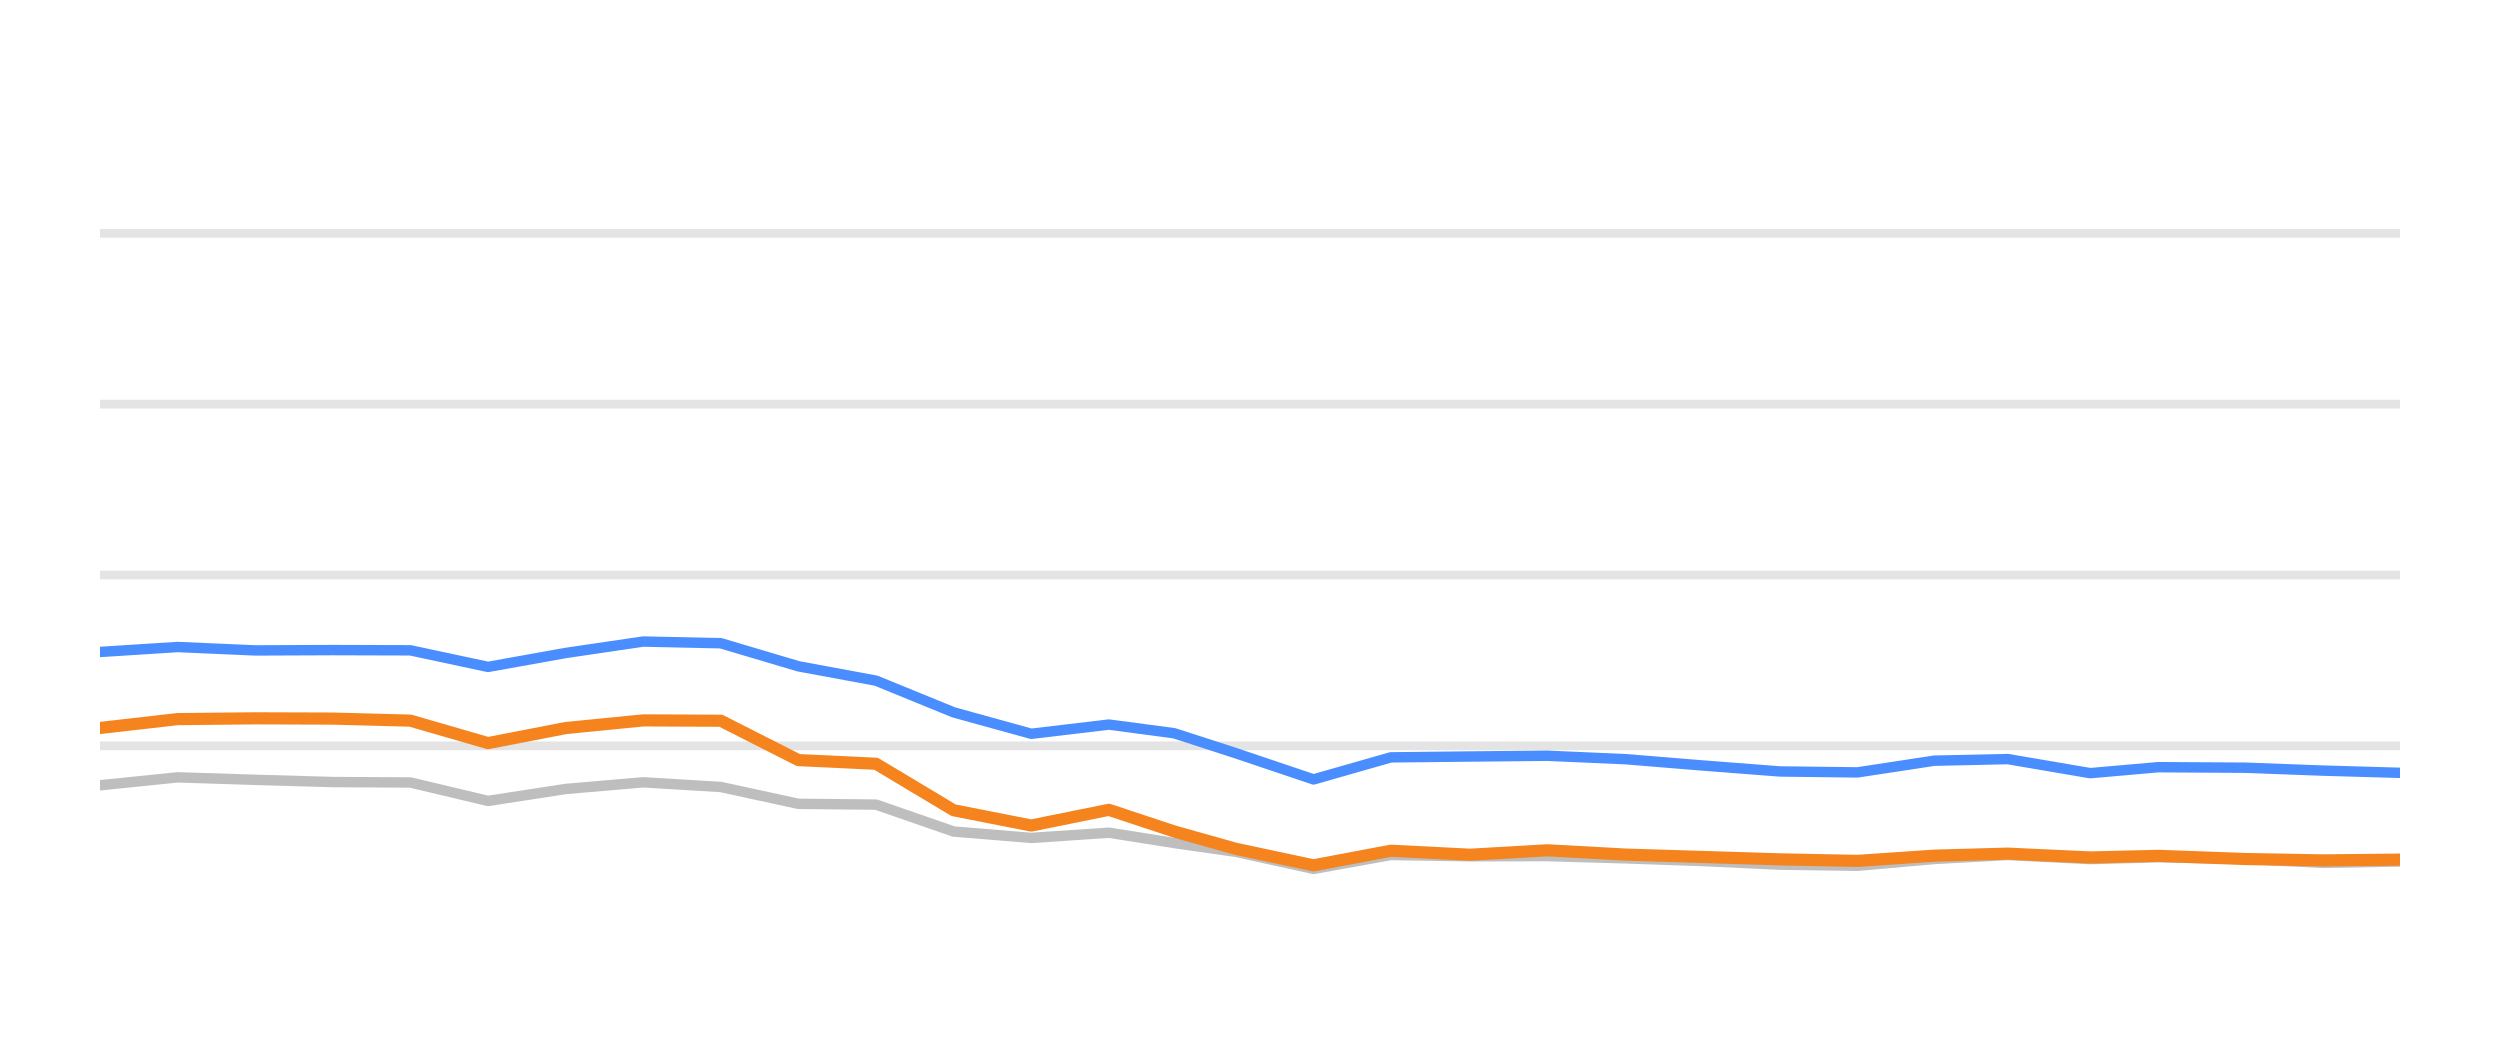
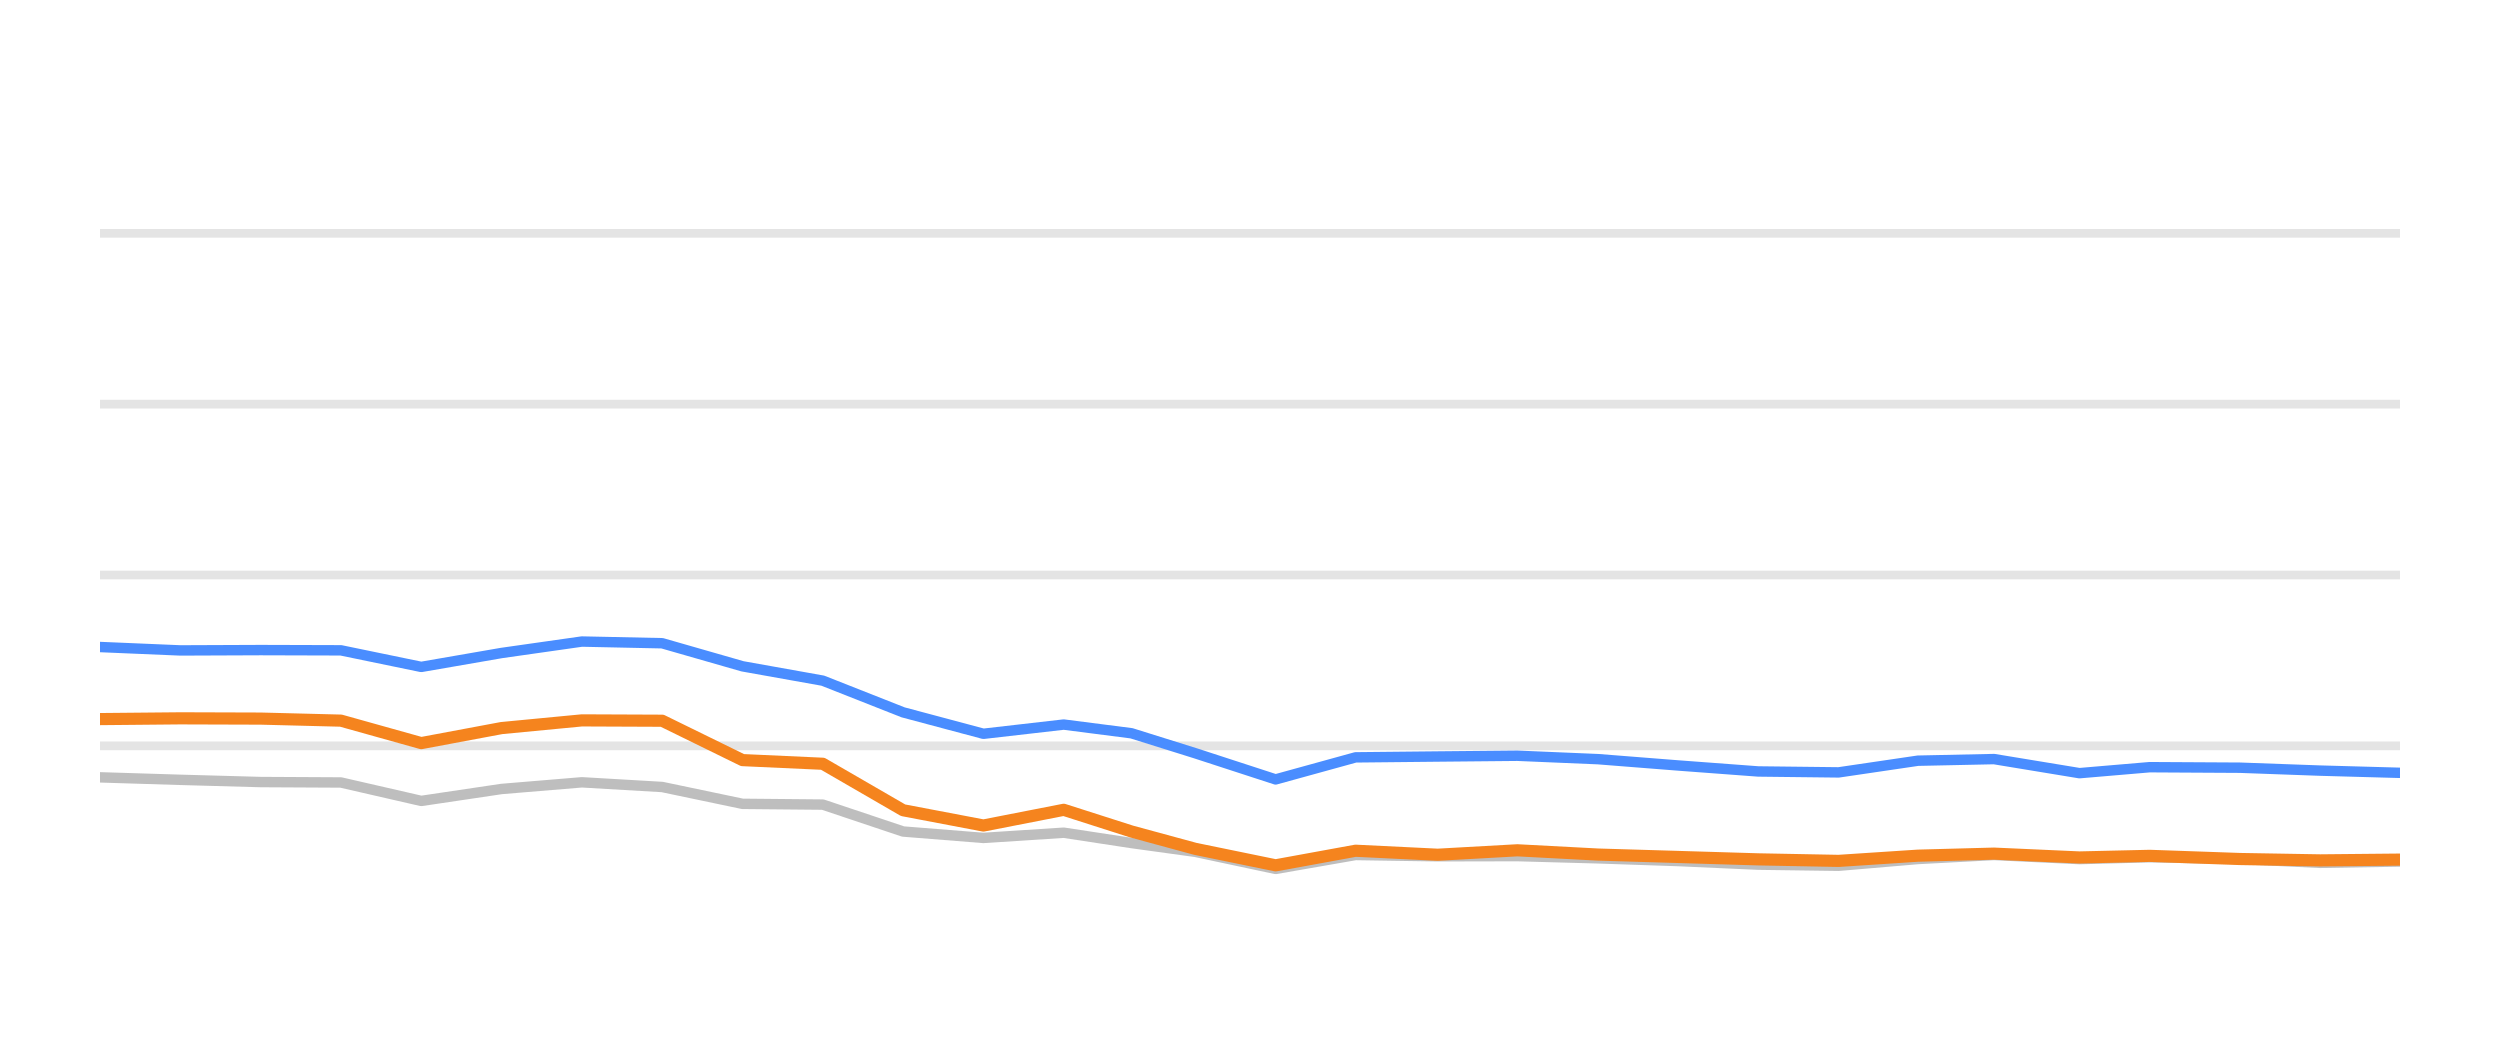
<svg xmlns="http://www.w3.org/2000/svg" width="144pt" height="60pt" viewBox="0 0 144 60" version="1.1">
  <defs>
    <style type="text/css">*{stroke-linejoin: round; stroke-linecap: butt}</style>
  </defs>
  <g id="figure_1">
    <g id="patch_1">
      <path d="M 0 60  L 144 60  L 144 0  L 0 0  L 0 60  z " style="fill: none; opacity: 0" />
    </g>
    <g id="axes_1">
      <g id="patch_2">
        <path d="M 5.76 52.8  L 138.24 52.8  L 138.24 3.6  L 5.76 3.6  L 5.76 52.8  z " style="fill: none" />
      </g>
      <g id="matplotlib.axis_1" />
      <g id="matplotlib.axis_2" />
      <g id="line2d_1">
-         <path d="M 5.76 42.96  L 138.24 42.96  " clip-path="url(#p204b3c873f)" style="fill: none; stroke: #b2b2b2; stroke-opacity: 0.35; stroke-width: 0.5; stroke-linecap: square" />
+         <path d="M 5.76 42.96  L 138.24 42.96  " clip-path="url(#pc3bd47e7bb)" style="fill: none; stroke: #b2b2b2; stroke-opacity: 0.35; stroke-width: 0.5; stroke-linecap: square" />
      </g>
      <g id="line2d_2">
-         <path d="M 5.76 33.12  L 138.24 33.12  " clip-path="url(#p204b3c873f)" style="fill: none; stroke: #b2b2b2; stroke-opacity: 0.35; stroke-width: 0.5; stroke-linecap: square" />
+         <path d="M 5.76 33.12  L 138.24 33.12  " clip-path="url(#pc3bd47e7bb)" style="fill: none; stroke: #b2b2b2; stroke-opacity: 0.35; stroke-width: 0.5; stroke-linecap: square" />
      </g>
      <g id="line2d_3">
-         <path d="M 5.76 23.28  L 138.24 23.28  " clip-path="url(#p204b3c873f)" style="fill: none; stroke: #b2b2b2; stroke-opacity: 0.35; stroke-width: 0.5; stroke-linecap: square" />
+         <path d="M 5.76 23.28  L 138.24 23.28  " clip-path="url(#pc3bd47e7bb)" style="fill: none; stroke: #b2b2b2; stroke-opacity: 0.35; stroke-width: 0.5; stroke-linecap: square" />
      </g>
      <g id="line2d_4">
-         <path d="M 5.76 13.44  L 138.24 13.44  " clip-path="url(#p204b3c873f)" style="fill: none; stroke: #b2b2b2; stroke-opacity: 0.35; stroke-width: 0.5; stroke-linecap: square" />
+         <path d="M 5.76 13.44  L 138.24 13.44  " clip-path="url(#pc3bd47e7bb)" style="fill: none; stroke: #b2b2b2; stroke-opacity: 0.35; stroke-width: 0.5; stroke-linecap: square" />
      </g>
      <g id="line2d_5">
-         <path d="M 5.76 45.233  L 10.23 44.775  L 14.7 44.918  L 19.169 45.046  L 23.639 45.071  L 28.109 46.133  L 32.579 45.445  L 37.048 45.061  L 41.518 45.331  L 45.988 46.301  L 50.458 46.345  L 54.927 47.895  L 59.397 48.264  L 63.867 47.964  L 67.64 48.559  L 71.192 49.066  L 75.66 50.05  L 80.111 49.248  L 84.682 49.322  L 89.115 49.312  L 93.611 49.44  L 98.071 49.597  L 102.525 49.804  L 106.993 49.868  L 111.409 49.479  L 115.643 49.248  L 120.4 49.484  L 124.308 49.376  L 129.332 49.479  L 133.796 49.7  L 138.24 49.622  " clip-path="url(#p204b3c873f)" style="fill: none; stroke: #bebebe; stroke-width: 0.6; stroke-linecap: round" />
+         <path d="M 5.76 44.775  L 10.386 44.918  L 15.012 45.046  L 19.637 45.071  L 24.263 46.133  L 28.889 45.445  L 33.515 45.061  L 38.141 45.331  L 42.767 46.301  L 47.392 46.345  L 52.018 47.895  L 56.644 48.264  L 61.27 47.964  L 65.175 48.559  L 68.851 49.066  L 73.475 50.05  L 78.081 49.248  L 82.812 49.322  L 87.4 49.312  L 92.052 49.44  L 96.669 49.597  L 101.278 49.804  L 105.902 49.868  L 110.472 49.479  L 114.854 49.248  L 119.777 49.484  L 123.821 49.376  L 129.021 49.479  L 133.641 49.7  L 138.24 49.622  " clip-path="url(#pc3bd47e7bb)" style="fill: none; stroke: #bebebe; stroke-width: 0.6; stroke-linecap: round" />
      </g>
      <g id="line2d_6">
-         <path d="M 5.76 37.553  L 10.23 37.268  L 14.7 37.464  L 19.169 37.445  L 23.639 37.459  L 28.109 38.414  L 32.579 37.612  L 37.048 36.953  L 41.518 37.051  L 45.988 38.379  L 50.458 39.206  L 54.927 41.031  L 59.397 42.266  L 63.867 41.735  L 67.64 42.237  L 71.192 43.388  L 75.66 44.894  L 80.111 43.624  L 84.682 43.575  L 89.115 43.531  L 93.611 43.728  L 98.071 44.092  L 102.525 44.436  L 106.993 44.49  L 111.409 43.816  L 115.643 43.723  L 120.4 44.534  L 124.308 44.19  L 129.332 44.22  L 133.796 44.387  L 138.24 44.515  " clip-path="url(#p204b3c873f)" style="fill: none; stroke: #4a8dff; stroke-width: 0.6; stroke-linecap: round" />
+         <path d="M 5.76 37.268  L 10.386 37.464  L 15.012 37.445  L 19.637 37.459  L 24.263 38.414  L 28.889 37.612  L 33.515 36.953  L 38.141 37.051  L 42.767 38.379  L 47.392 39.206  L 52.018 41.031  L 56.644 42.266  L 61.27 41.735  L 65.175 42.237  L 68.851 43.388  L 73.475 44.894  L 78.081 43.624  L 82.812 43.575  L 87.4 43.531  L 92.052 43.728  L 96.669 44.092  L 101.278 44.436  L 105.902 44.49  L 110.472 43.816  L 114.854 43.723  L 119.777 44.534  L 123.821 44.19  L 129.021 44.22  L 133.641 44.387  L 138.24 44.515  " clip-path="url(#pc3bd47e7bb)" style="fill: none; stroke: #4a8dff; stroke-width: 0.6; stroke-linecap: round" />
      </g>
      <g id="line2d_7">
-         <path d="M 5.76 41.932  L 10.23 41.42  L 14.7 41.376  L 19.169 41.391  L 23.639 41.509  L 28.109 42.803  L 32.579 41.937  L 37.048 41.494  L 41.518 41.514  L 45.988 43.782  L 50.458 43.993  L 54.927 46.67  L 59.397 47.55  L 63.867 46.645  L 67.64 47.895  L 71.192 48.894  L 75.66 49.843  L 80.111 49.002  L 84.682 49.233  L 89.115 48.977  L 93.611 49.223  L 98.071 49.361  L 102.525 49.499  L 106.993 49.587  L 111.409 49.287  L 115.643 49.169  L 120.4 49.39  L 124.308 49.297  L 129.332 49.479  L 133.796 49.558  L 138.24 49.513  " clip-path="url(#p204b3c873f)" style="fill: none; stroke: #f5841e; stroke-width: 0.7; stroke-linecap: round" />
+         <path d="M 5.76 41.42  L 10.386 41.376  L 15.012 41.391  L 19.637 41.509  L 24.263 42.803  L 28.889 41.937  L 33.515 41.494  L 38.141 41.514  L 42.767 43.782  L 47.392 43.993  L 52.018 46.67  L 56.644 47.55  L 61.27 46.645  L 65.175 47.895  L 68.851 48.894  L 73.475 49.843  L 78.081 49.002  L 82.812 49.233  L 87.4 48.977  L 92.052 49.223  L 96.669 49.361  L 101.278 49.499  L 105.902 49.587  L 110.472 49.287  L 114.854 49.169  L 119.777 49.39  L 123.821 49.297  L 129.021 49.479  L 133.641 49.558  L 138.24 49.513  " clip-path="url(#pc3bd47e7bb)" style="fill: none; stroke: #f5841e; stroke-width: 0.7; stroke-linecap: round" />
      </g>
    </g>
  </g>
  <defs>
-     <clipPath id="p204b3c873f">
+     <clipPath id="pc3bd47e7bb">
      <rect x="5.76" y="3.6" width="132.48" height="49.2" />
    </clipPath>
  </defs>
</svg>
